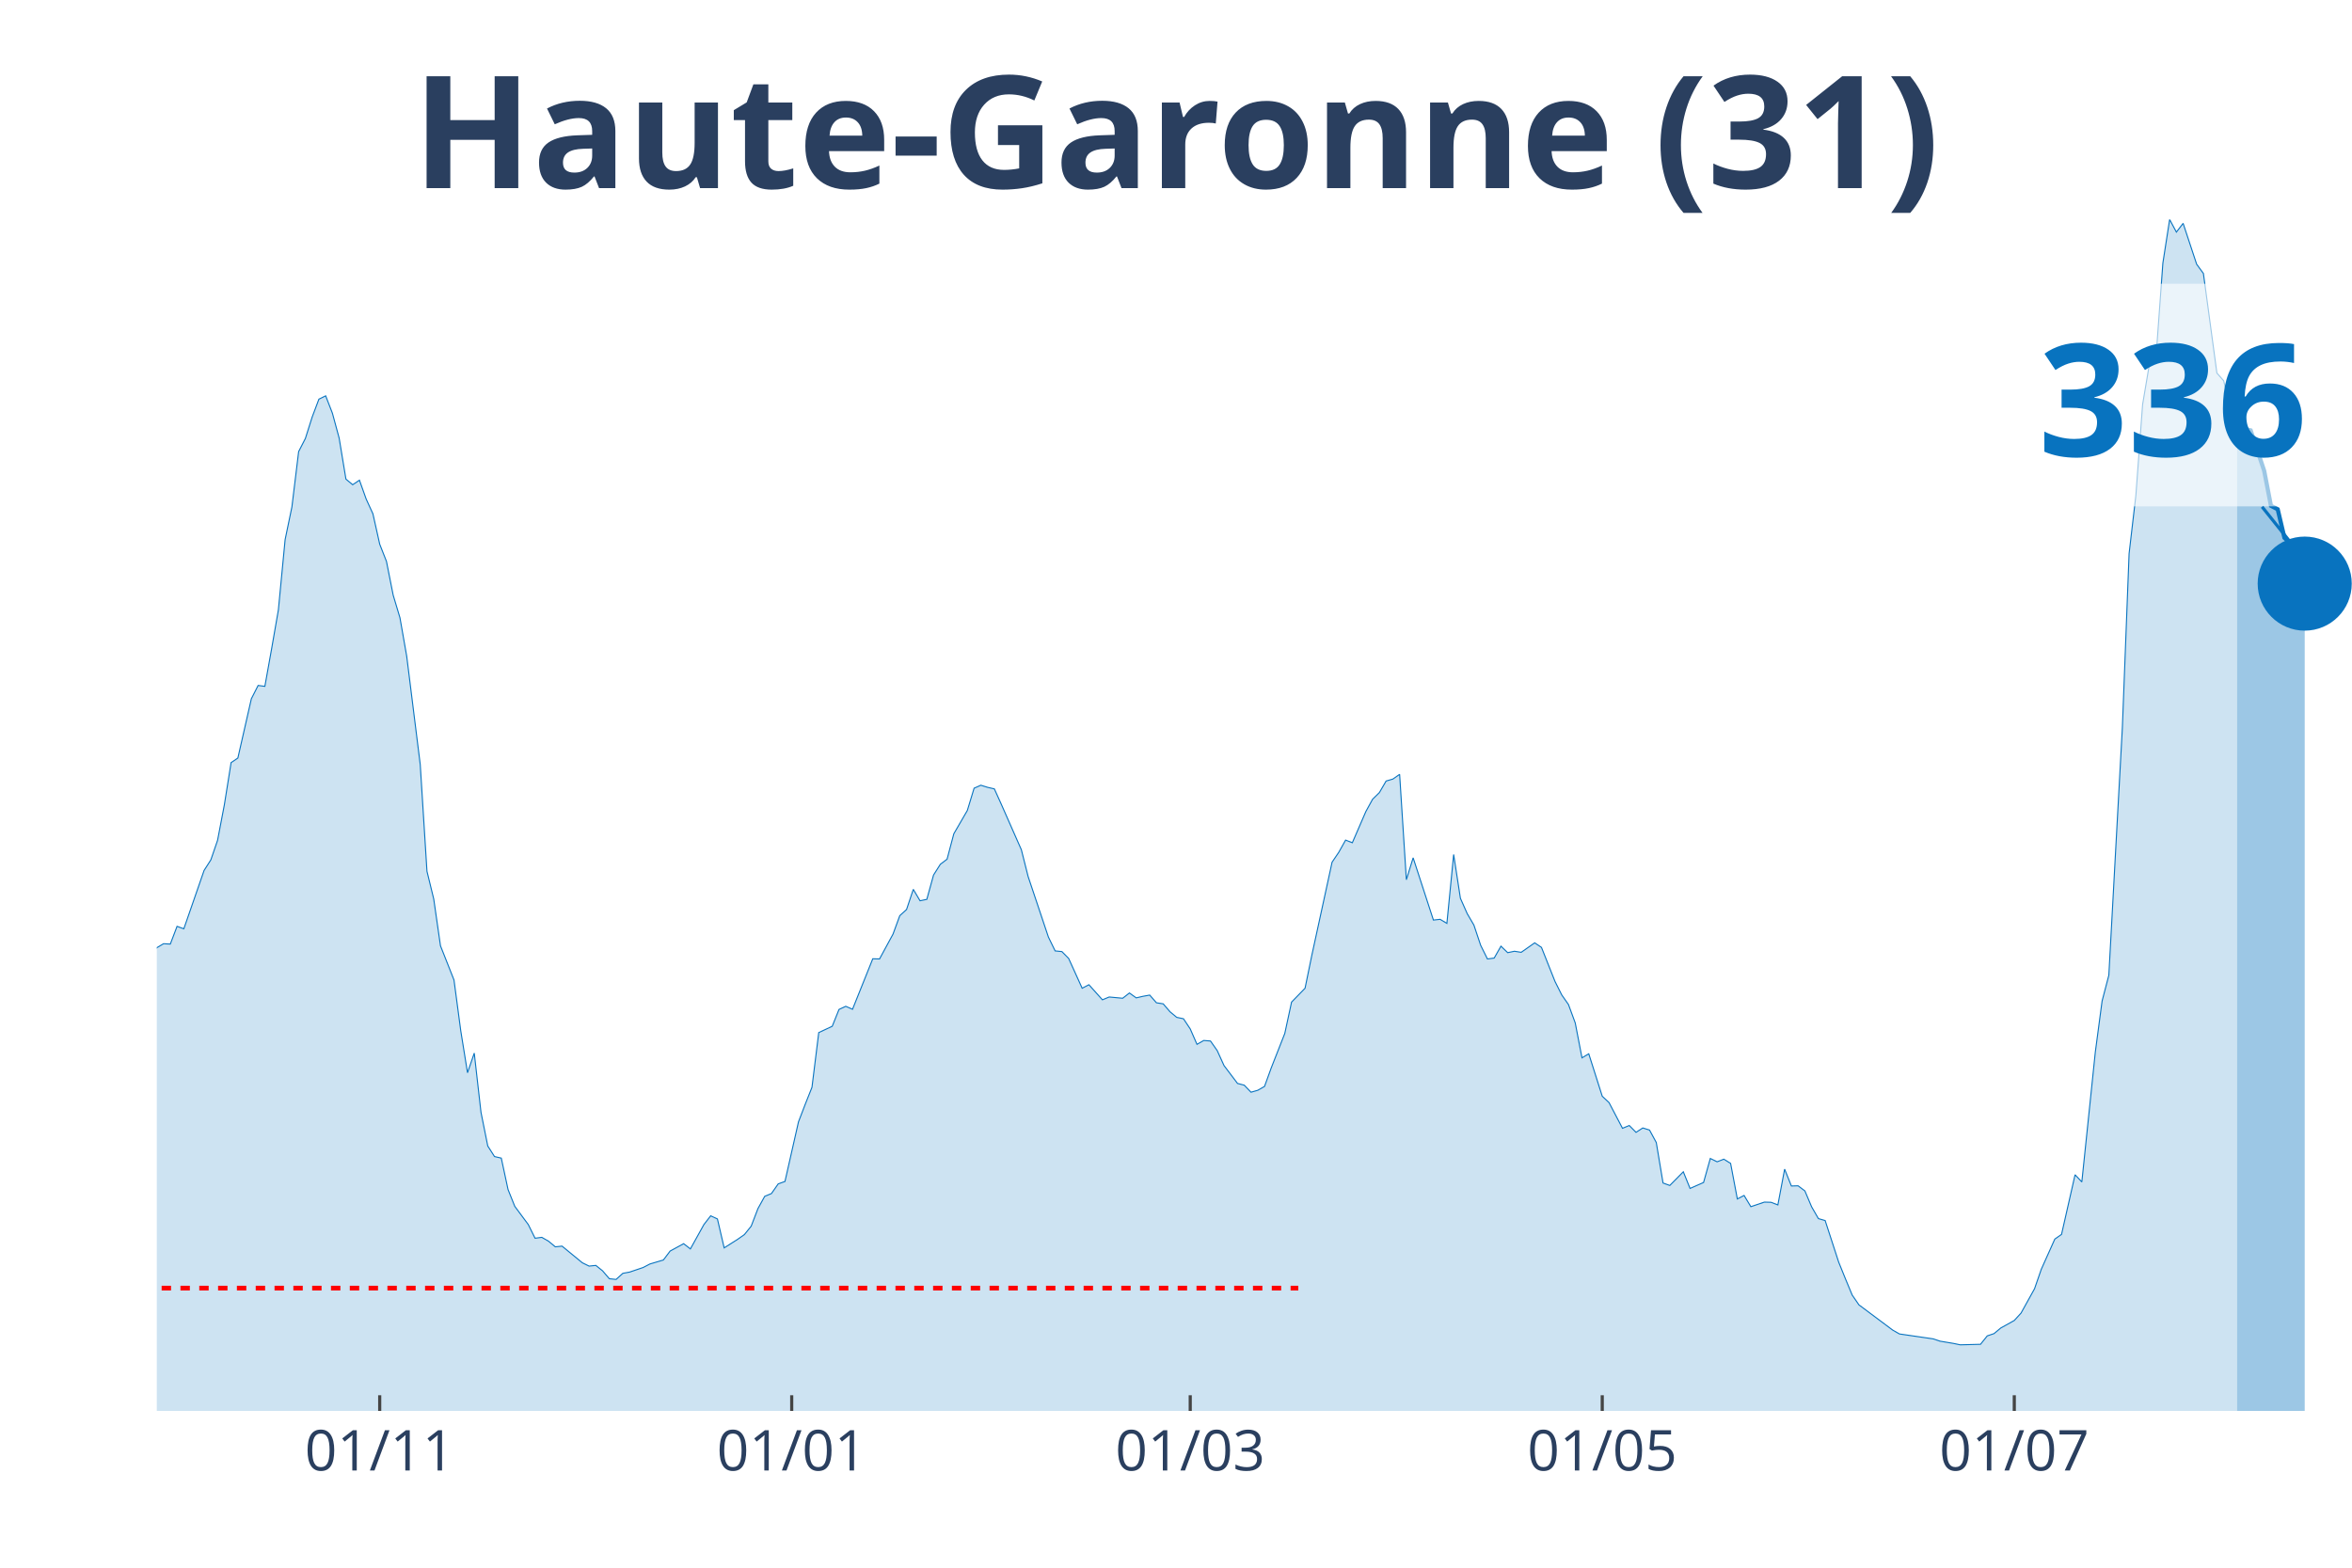
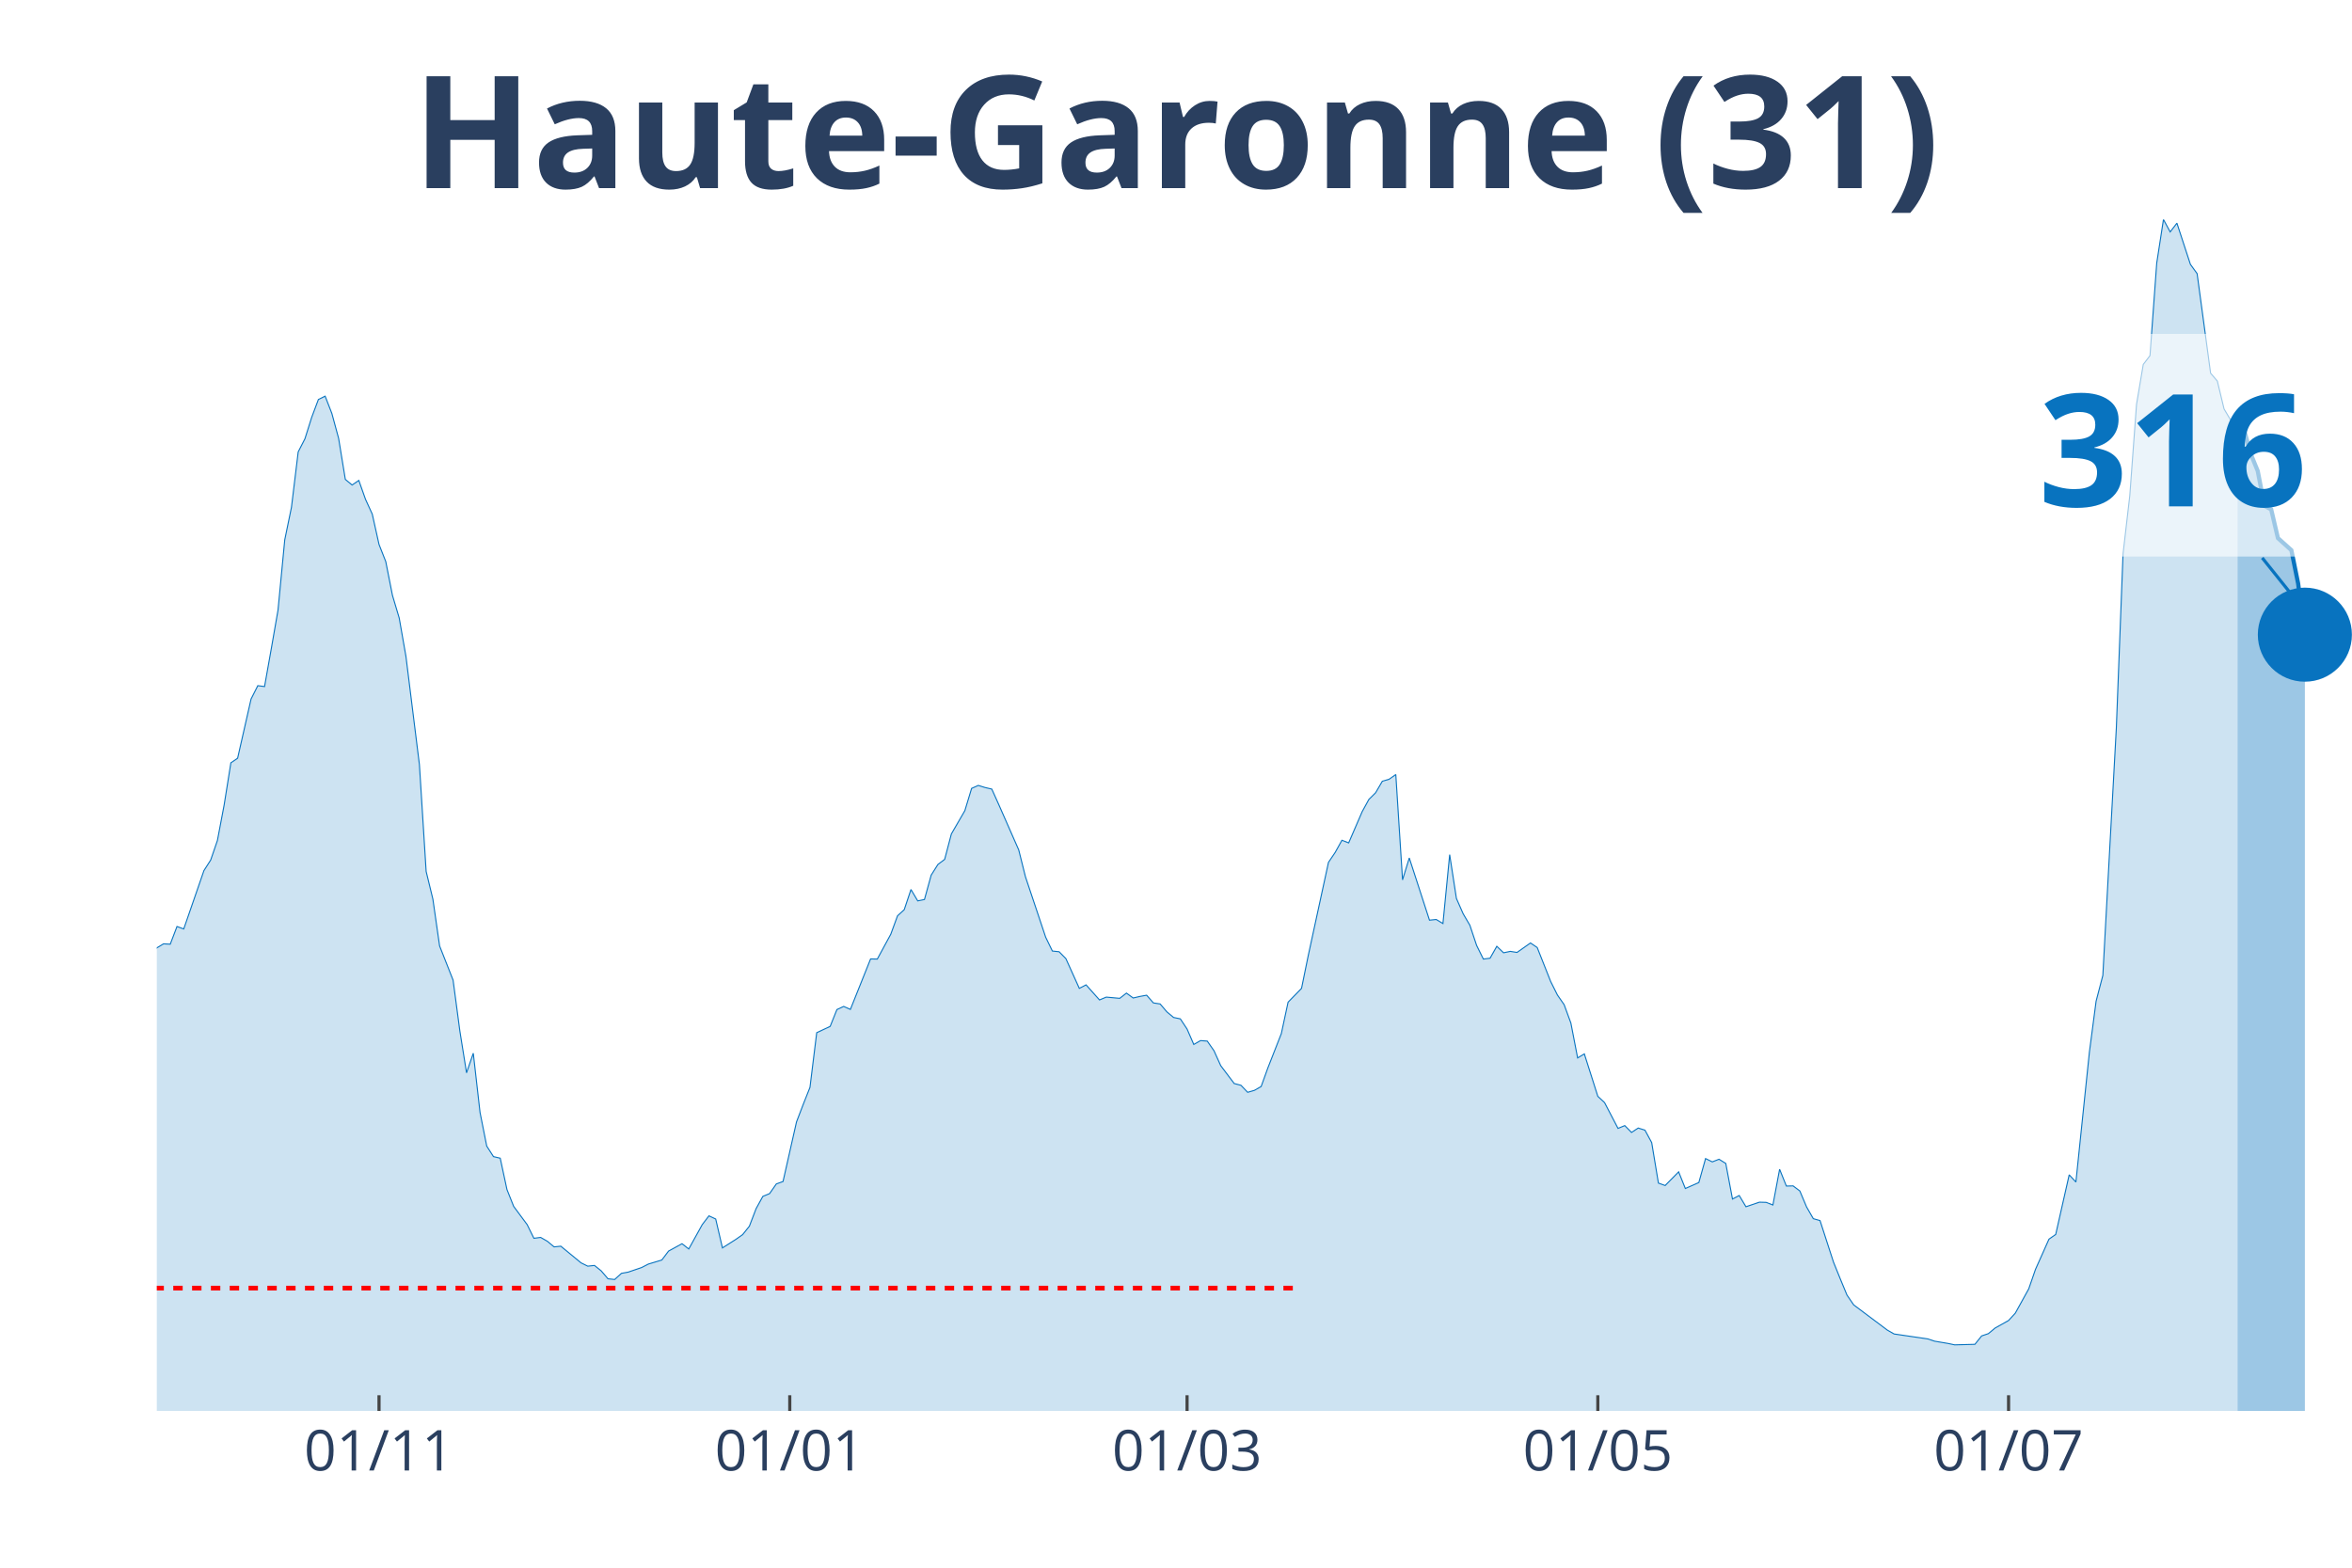
<svg xmlns="http://www.w3.org/2000/svg" class="main-svg" width="1125" height="750" style="" viewBox="0 0 750 500">
  <rect x="0" y="0" width="750" height="500" style="fill: rgb(0, 0, 0); fill-opacity: 0;" />
-   <defs id="defs-ef1003">
+   <defs id="defs-833b2b">
    <g class="clips">
-       <clipPath id="clipef1003xyplot" class="plotclip">
+       <clipPath id="clip833b2bxyplot" class="plotclip">
        <rect width="700" height="380" />
      </clipPath>
-       <clipPath class="axesclip" id="clipef1003x">
+       <clipPath class="axesclip" id="clip833b2bx">
        <rect x="50" y="0" width="700" height="500" />
      </clipPath>
-       <clipPath class="axesclip" id="clipef1003y">
+       <clipPath class="axesclip" id="clip833b2by">
        <rect x="0" y="70" width="750" height="380" />
      </clipPath>
-       <clipPath class="axesclip" id="clipef1003xy">
+       <clipPath class="axesclip" id="clip833b2bxy">
        <rect x="50" y="70" width="700" height="380" />
      </clipPath>
    </g>
    <g class="gradients" />
  </defs>
  <g class="bglayer">
    <rect class="bg" x="50" y="70" width="700" height="380" style="fill: rgb(0, 0, 0); fill-opacity: 0; stroke-width: 0;" />
  </g>
  <g class="layer-below">
    <g class="imagelayer" />
    <g class="shapelayer" />
  </g>
  <g class="cartesianlayer">
    <g class="subplot xy">
      <g class="layer-subplot">
        <g class="shapelayer" />
        <g class="imagelayer" />
      </g>
      <g class="gridlayer">
        <g class="x">
-           <path class="xgrid crisp" transform="translate(121.08,0)" d="M0,70v380" style="stroke: rgb(255, 255, 255); stroke-opacity: 1; stroke-width: 1px;" />
-           <path class="xgrid crisp" transform="translate(252.46,0)" d="M0,70v380" style="stroke: rgb(255, 255, 255); stroke-opacity: 1; stroke-width: 1px;" />
-           <path class="xgrid crisp" transform="translate(379.54,0)" d="M0,70v380" style="stroke: rgb(255, 255, 255); stroke-opacity: 1; stroke-width: 1px;" />
-           <path class="xgrid crisp" transform="translate(510.92,0)" d="M0,70v380" style="stroke: rgb(255, 255, 255); stroke-opacity: 1; stroke-width: 1px;" />
-           <path class="xgrid crisp" transform="translate(642.31,0)" d="M0,70v380" style="stroke: rgb(255, 255, 255); stroke-opacity: 1; stroke-width: 1px;" />
+           <path class="xgrid crisp" transform="translate(120.86,0)" d="M0,70v380" style="stroke: rgb(255, 255, 255); stroke-opacity: 1; stroke-width: 1px;" />
+           <path class="xgrid crisp" transform="translate(251.84,0)" d="M0,70v380" style="stroke: rgb(255, 255, 255); stroke-opacity: 1; stroke-width: 1px;" />
+           <path class="xgrid crisp" transform="translate(378.53,0)" d="M0,70v380" style="stroke: rgb(255, 255, 255); stroke-opacity: 1; stroke-width: 1px;" />
+           <path class="xgrid crisp" transform="translate(509.51,0)" d="M0,70v380" style="stroke: rgb(255, 255, 255); stroke-opacity: 1; stroke-width: 1px;" />
+           <path class="xgrid crisp" transform="translate(640.49,0)" d="M0,70v380" style="stroke: rgb(255, 255, 255); stroke-opacity: 1; stroke-width: 1px;" />
        </g>
        <g class="y" />
      </g>
      <g class="zerolinelayer" />
      <path class="xlines-below" />
      <path class="ylines-below" />
      <g class="overlines-below" />
      <g class="xaxislayer-below" />
      <g class="yaxislayer-below" />
      <g class="overaxes-below" />
-       <g class="plot" transform="translate(50, 70)" clip-path="url('#clipef1003xyplot')">
+       <g class="plot" transform="translate(50, 70)" clip-path="url('#clip833b2bxyplot')">
        <g class="scatterlayer mlayer">
-           <g class="trace scatter trace42aefd" style="stroke-miterlimit: 2;">
+           <g class="trace scatter trace69ba7a" style="stroke-miterlimit: 2;">
            <g class="fills">
              <g>
-                 <path class="js-fill" d="M663.38,380L-292.92,380L-292.92,376.37L-275.69,378.77L-273.54,378.66L-243.38,378.15L-241.23,377.43L-202.46,377.26L-200.31,377.2L-187.38,377.71L-185.23,378.04L-157.23,374.74L-155.08,373.74L-148.62,370.94L-146.46,370.83L-140,370.1L-137.85,369.6L-127.08,362.89L-124.92,361.44L-118.46,356.52L-116.31,356.18L-112,355.4L-109.85,353.61L-101.23,349.86L-99.08,346.06L-94.77,341.59L-92.62,340.69L-86.15,337.06L-84,335.21L-77.54,332.3L-75.38,332.3L-71.08,330.24L-68.92,329.68L-64.62,322.3L-62.46,310.11L-60.31,304.57L-58.15,304.96L-56,304.68L-53.85,293.11L-45.23,256.15L-43.08,253.46L-40.92,253.07L-38.77,238.09L-32.31,206.66L-30.15,194.7L-28,188.77L-25.85,185.92L-23.69,188.6L-21.54,185.97L-19.38,189.83L-17.23,201.57L-15.08,209.18L-12.92,211.47L-10.77,212.53L-8.62,221.2L-6.46,230.2L-4.31,234.68L-2.15,236.58L0,232.27L2.15,230.99L4.31,231.1L6.46,225.45L8.62,226.23L15.08,207.61L17.23,204.26L19.38,198L21.54,186.7L23.69,173.23L25.85,171.77L30.15,152.87L32.31,148.62L34.46,148.9L36.62,136.88L38.77,124.52L40.92,102.1L43.08,91.7L45.23,74.03L47.38,69.84L49.54,63.02L51.69,57.31L53.85,56.25L56,61.79L58.15,69.73L60.31,82.81L62.46,84.6L64.62,83.15L66.77,89.18L68.92,93.88L71.08,103.56L73.23,109.03L75.38,119.83L77.54,127.04L79.69,139.28L84,173.78L86.15,207.89L88.31,216.73L90.46,231.66L94.77,242.56L96.92,258.72L99.08,272.14L101.23,265.88L103.38,284.78L105.54,295.51L107.69,298.87L109.85,299.37L112,309.38L114.15,314.75L118.46,320.56L120.62,324.92L122.77,324.64L124.92,325.87L127.08,327.66L129.23,327.44L135.69,332.75L137.85,333.81L140,333.59L142.15,335.32L144.31,337.84L146.46,338.06L148.62,336.11L150.77,335.72L155.08,334.26L157.23,333.14L161.54,331.86L163.69,329.01L168,326.66L170.15,328.33L174.46,320.56L176.62,317.77L178.77,318.77L180.92,328L185.23,325.26L187.38,323.75L189.54,321.07L191.69,315.47L193.85,311.56L196,310.67L198.15,307.59L200.31,306.81L204.62,287.8L206.77,282.2L208.92,276.78L211.08,259.33L215.38,257.32L217.54,251.95L219.69,250.95L221.85,251.9L228.31,235.79L230.46,235.85L234.77,227.91L236.92,222.04L239.08,220.08L241.23,213.65L243.38,217.29L245.54,216.84L247.69,209.07L249.85,205.66L252,204.03L254.15,195.93L258.46,188.49L260.62,181.39L262.77,180.44L264.92,181.11L267.08,181.61L269.23,186.37L275.69,201.02L277.85,209.57L284.31,228.86L286.46,233.28L288.62,233.5L290.77,235.68L295.08,245.19L297.23,244.07L301.54,248.88L303.69,247.98L308,248.38L310.15,246.7L312.31,248.26L314.46,247.76L316.62,247.37L318.77,249.83L320.92,250.16L323.08,252.68L325.23,254.47L327.38,254.92L329.54,258.16L331.69,263.08L333.85,261.85L336,262.02L338.15,265.09L340.31,269.85L344.62,275.55L346.77,276.11L348.92,278.35L351.08,277.73L353.23,276.5L355.38,270.57L359.69,259.61L361.85,249.61L366.15,245.19L368.31,234.68L374.77,204.99L376.92,201.8L379.08,197.94L381.23,198.78L385.54,188.83L387.69,184.91L389.85,182.79L392,179.1L394.15,178.48L396.31,176.97L398.46,210.58L400.62,203.59L407.08,223.44L409.23,223.21L411.38,224.5L413.54,202.53L415.69,216.5L417.85,221.37L420,225.06L422.15,231.49L424.31,235.85L426.46,235.57L428.62,231.77L430.77,233.84L432.92,233.39L435.08,233.73L439.38,230.71L441.54,232.16L445.85,243.01L448,247.31L450.15,250.39L452.31,256.26L454.46,267.39L456.62,266.1L460.92,279.63L463.08,281.65L467.38,289.86L469.54,288.97L471.69,291.15L473.85,289.75L476,290.42L478.15,294.39L480.31,307.31L482.46,308.09L486.77,303.73L488.92,309.04L493.23,307.14L495.38,299.48L497.54,300.54L499.69,299.71L501.85,301.05L504,312.4L506.15,311.28L508.31,314.86L512.62,313.4L514.77,313.46L516.92,314.3L519.08,302.89L521.23,308.26L523.38,308.2L525.54,309.83L527.69,314.91L529.85,318.66L532,319.28L536.31,332.53L538.46,337.84L540.62,343.04L542.77,346.17L553.54,354.22L555.69,355.45L566.46,357.02L568.62,357.75L572.92,358.47L575.08,358.92L581.54,358.75L583.69,356.07L585.85,355.34L588,353.55L592.31,351.15L594.46,348.8L598.77,341.03L600.92,334.82L605.23,325.2L607.38,323.69L611.69,304.68L613.85,306.97L618.15,265.54L620.31,249.27L622.46,241.05L624.62,201.46L626.77,162.15L628.92,106.57L631.08,88.01L633.23,58.99L635.38,46.24L637.54,43.45L639.69,13.92L641.85,0L644,4.03L646.15,1.23L650.46,14.26L652.62,17.22L656.92,48.98L659.08,51.44L661.23,60.33L663.38,64.02" style="fill: rgb(8, 115, 191); fill-opacity: 0.2; stroke-width: 0;" />
+                 <path class="js-fill" d="M663.5,380L-292.02,380L-292.02,376.37L-274.85,378.77L-272.7,378.66L-242.64,378.16L-240.49,377.43L-201.84,377.26L-199.69,377.21L-186.81,377.71L-184.66,378.04L-156.75,374.75L-154.6,373.74L-148.16,370.94L-146.01,370.83L-139.57,370.11L-137.42,369.6L-126.69,362.89L-124.54,361.44L-118.1,356.52L-115.95,356.19L-111.66,355.4L-109.51,353.62L-100.92,349.87L-98.77,346.07L-94.48,341.6L-92.33,340.7L-85.89,337.07L-83.74,335.23L-77.3,332.32L-75.15,332.32L-70.86,330.25L-68.71,329.69L-64.42,322.31L-62.27,310.13L-60.12,304.59L-57.98,304.98L-55.83,304.7L-53.68,293.13L-45.09,256.18L-42.94,253.5L-40.8,253.11L-38.65,238.13L-32.21,206.71L-30.06,194.75L-27.91,188.83L-25.77,185.98L-23.62,188.66L-21.47,186.03L-19.33,189.89L-17.18,201.63L-15.03,209.23L-12.88,211.52L-10.74,212.58L-8.59,221.25L-6.44,230.25L-4.29,234.72L-2.15,236.62L0,232.32L2.15,231.03L4.29,231.14L6.44,225.5L8.59,226.28L15.03,207.66L17.18,204.31L19.33,198.05L21.47,186.76L23.62,173.29L25.77,171.83L30.06,152.94L32.21,148.69L34.36,148.97L36.5,136.95L38.65,124.6L40.8,102.18L42.94,91.79L45.09,74.12L47.24,69.93L49.39,63.11L51.53,57.41L53.68,56.35L55.83,61.88L57.98,69.82L60.12,82.9L62.27,84.69L64.42,83.23L66.56,89.27L68.71,93.97L70.86,103.64L73.01,109.11L75.15,119.9L77.3,127.11L79.45,139.36L83.74,173.85L85.89,207.94L88.04,216.78L90.18,231.7L94.48,242.6L96.63,258.76L98.77,272.17L100.92,265.91L103.07,284.8L105.21,295.54L107.36,298.89L109.51,299.39L111.66,309.4L113.8,314.77L118.1,320.58L120.25,324.94L122.39,324.66L124.54,325.89L126.69,327.68L128.83,327.46L135.28,332.77L137.42,333.83L139.57,333.6L141.72,335.34L143.87,337.85L146.01,338.08L148.16,336.12L150.31,335.73L154.6,334.27L156.75,333.16L161.04,331.87L163.19,329.02L167.48,326.67L169.63,328.35L173.93,320.58L176.07,317.78L178.22,318.79L180.37,328.01L184.66,325.28L186.81,323.77L188.96,321.08L191.1,315.49L193.25,311.58L195.4,310.69L197.55,307.61L199.69,306.83L203.99,287.82L206.13,282.23L208.28,276.81L210.43,259.37L214.72,257.36L216.87,251.99L219.02,250.99L221.17,251.94L227.61,235.84L229.75,235.89L234.05,227.96L236.2,222.09L238.34,220.13L240.49,213.7L242.64,217.33L244.79,216.89L246.93,209.12L249.08,205.71L251.23,204.09L253.37,195.98L257.67,188.55L259.82,181.45L261.96,180.5L264.11,181.17L266.26,181.67L268.4,186.42L274.85,201.07L276.99,209.62L283.44,228.91L285.58,233.32L287.73,233.55L289.88,235.73L294.17,245.23L296.32,244.11L300.61,248.92L302.76,248.02L307.06,248.41L309.2,246.74L311.35,248.3L313.5,247.8L315.64,247.41L317.79,249.87L319.94,250.2L322.09,252.72L324.23,254.51L326.38,254.95L328.53,258.2L330.67,263.12L332.82,261.89L334.97,262.05L337.12,265.13L339.26,269.88L343.56,275.58L345.71,276.14L347.85,278.38L350,277.76L352.15,276.53L354.29,270.61L358.59,259.65L360.74,249.64L365.03,245.23L367.18,234.72L373.62,205.04L375.77,201.85L377.91,197.99L380.06,198.83L384.36,188.88L386.5,184.97L388.65,182.84L390.8,179.16L392.94,178.54L395.09,177.03L397.24,210.63L399.39,203.64L405.83,223.48L407.98,223.26L410.12,224.55L412.27,202.58L414.42,216.55L416.56,221.42L418.71,225.1L420.86,231.53L423.01,235.89L425.15,235.61L427.3,231.81L429.45,233.88L431.6,233.43L433.74,233.77L438.04,230.75L440.18,232.2L444.48,243.05L446.63,247.35L448.77,250.43L450.92,256.3L453.07,267.42L455.21,266.13L459.51,279.66L461.66,281.67L465.95,289.89L468.1,289L470.25,291.18L472.39,289.78L474.54,290.45L476.69,294.42L478.83,307.33L480.98,308.11L485.28,303.75L487.42,309.06L491.72,307.16L493.87,299.51L496.01,300.57L498.16,299.73L500.31,301.07L502.45,312.42L504.6,311.3L506.75,314.88L511.04,313.42L513.19,313.48L515.34,314.32L517.48,302.92L519.63,308.28L521.78,308.23L523.93,309.85L526.07,314.93L528.22,318.68L530.37,319.29L534.66,332.54L536.81,337.85L538.96,343.05L541.1,346.18L551.84,354.23L553.99,355.46L564.72,357.03L566.87,357.75L571.17,358.48L573.31,358.93L579.75,358.76L581.9,356.08L584.05,355.35L586.2,353.56L590.49,351.16L592.64,348.81L596.93,341.04L599.08,334.83L603.37,325.22L605.52,323.71L609.82,304.7L611.96,307L616.26,265.58L618.4,249.31L620.55,241.09L622.7,201.52L624.85,162.22L626.99,106.65L629.14,88.1L631.29,58.97L633.44,46.23L635.58,43.43L637.73,13.92L639.88,0L642.02,3.97L644.17,1.17L648.47,14.31L650.61,17.27L654.91,49.02L657.06,51.54L659.2,60.43L661.35,64.06L663.5,66.74" style="fill: rgb(8, 115, 191); fill-opacity: 0.2; stroke-width: 0;" />
              </g>
            </g>
            <g class="errorbars" />
            <g class="lines">
-               <path class="js-line" d="M-292.92,376.37L-275.69,378.77L-273.54,378.66L-243.38,378.15L-241.23,377.43L-202.46,377.26L-200.31,377.2L-187.38,377.71L-185.23,378.04L-157.23,374.74L-155.08,373.74L-148.62,370.94L-146.46,370.83L-140,370.1L-137.85,369.6L-127.08,362.89L-124.92,361.44L-118.46,356.52L-116.31,356.18L-112,355.4L-109.85,353.61L-101.23,349.86L-99.08,346.06L-94.77,341.59L-92.62,340.69L-86.15,337.06L-84,335.21L-77.54,332.3L-75.38,332.3L-71.08,330.24L-68.92,329.68L-64.62,322.3L-62.46,310.11L-60.31,304.57L-58.15,304.96L-56,304.68L-53.85,293.11L-45.23,256.15L-43.08,253.46L-40.92,253.07L-38.77,238.09L-32.31,206.66L-30.15,194.7L-28,188.77L-25.85,185.92L-23.69,188.6L-21.54,185.97L-19.38,189.83L-17.23,201.57L-15.08,209.18L-12.92,211.47L-10.77,212.53L-8.62,221.2L-6.46,230.2L-4.31,234.68L-2.15,236.58L0,232.27L2.15,230.99L4.31,231.1L6.46,225.45L8.62,226.23L15.08,207.61L17.23,204.26L19.38,198L21.54,186.7L23.69,173.23L25.85,171.77L30.15,152.87L32.31,148.62L34.46,148.9L36.62,136.88L38.77,124.52L40.92,102.1L43.08,91.7L45.23,74.03L47.38,69.84L49.54,63.02L51.69,57.31L53.85,56.25L56,61.79L58.15,69.73L60.31,82.81L62.46,84.6L64.62,83.15L66.77,89.18L68.92,93.88L71.08,103.56L73.23,109.03L75.38,119.83L77.54,127.04L79.69,139.28L84,173.78L86.15,207.89L88.31,216.73L90.46,231.66L94.77,242.56L96.92,258.72L99.08,272.14L101.23,265.88L103.38,284.78L105.54,295.51L107.69,298.87L109.85,299.37L112,309.38L114.15,314.75L118.46,320.56L120.62,324.92L122.77,324.64L124.92,325.87L127.08,327.66L129.23,327.44L135.69,332.75L137.85,333.81L140,333.59L142.15,335.32L144.31,337.84L146.46,338.06L148.62,336.11L150.77,335.72L155.08,334.26L157.23,333.14L161.54,331.86L163.69,329.01L168,326.66L170.15,328.33L174.46,320.56L176.62,317.77L178.77,318.77L180.92,328L185.23,325.26L187.38,323.75L189.54,321.07L191.69,315.47L193.85,311.56L196,310.67L198.15,307.59L200.31,306.81L204.62,287.8L206.77,282.2L208.92,276.78L211.08,259.33L215.38,257.32L217.54,251.95L219.69,250.95L221.85,251.9L228.31,235.79L230.46,235.85L234.77,227.91L236.92,222.04L239.08,220.08L241.23,213.65L243.38,217.29L245.54,216.84L247.69,209.07L249.85,205.66L252,204.03L254.15,195.93L258.46,188.49L260.62,181.39L262.77,180.44L264.92,181.11L267.08,181.61L269.23,186.37L275.69,201.02L277.85,209.57L284.31,228.86L286.46,233.28L288.62,233.5L290.77,235.68L295.08,245.19L297.23,244.07L301.54,248.88L303.69,247.98L308,248.38L310.15,246.7L312.31,248.26L314.46,247.76L316.62,247.37L318.77,249.83L320.92,250.16L323.08,252.68L325.23,254.47L327.38,254.92L329.54,258.16L331.69,263.08L333.85,261.85L336,262.02L338.15,265.09L340.31,269.85L344.62,275.55L346.77,276.11L348.92,278.35L351.08,277.73L353.23,276.5L355.38,270.57L359.69,259.61L361.85,249.61L366.15,245.19L368.31,234.68L374.77,204.99L376.92,201.8L379.08,197.94L381.23,198.78L385.54,188.83L387.69,184.91L389.85,182.79L392,179.1L394.15,178.48L396.31,176.97L398.46,210.58L400.62,203.59L407.08,223.44L409.23,223.21L411.38,224.5L413.54,202.53L415.69,216.5L417.85,221.37L420,225.06L422.15,231.49L424.31,235.85L426.46,235.57L428.62,231.77L430.77,233.84L432.92,233.39L435.08,233.73L439.38,230.71L441.54,232.16L445.85,243.01L448,247.31L450.15,250.39L452.31,256.26L454.46,267.39L456.62,266.1L460.92,279.63L463.08,281.65L467.38,289.86L469.54,288.97L471.69,291.15L473.85,289.75L476,290.42L478.15,294.39L480.31,307.31L482.46,308.09L486.77,303.73L488.92,309.04L493.23,307.14L495.38,299.48L497.54,300.54L499.69,299.71L501.85,301.05L504,312.4L506.15,311.28L508.31,314.86L512.62,313.4L514.77,313.46L516.92,314.3L519.08,302.89L521.23,308.26L523.38,308.2L525.54,309.83L527.69,314.91L529.85,318.66L532,319.28L536.31,332.53L538.46,337.84L540.62,343.04L542.77,346.17L553.54,354.22L555.69,355.45L566.46,357.02L568.62,357.75L572.92,358.47L575.08,358.92L581.54,358.75L583.69,356.07L585.85,355.34L588,353.55L592.31,351.15L594.46,348.8L598.77,341.03L600.92,334.82L605.23,325.2L607.38,323.69L611.69,304.68L613.85,306.97L618.15,265.54L620.31,249.27L622.46,241.05L624.62,201.46L626.77,162.15L628.92,106.57L631.08,88.01L633.23,58.99L635.38,46.24L637.54,43.45L639.69,13.92L641.85,0L644,4.03L646.15,1.23L650.46,14.26L652.62,17.22L656.92,48.98L659.08,51.44L661.23,60.33L663.38,64.02" style="vector-effect: non-scaling-stroke; fill: none; stroke: rgb(8, 115, 191); stroke-opacity: 1; stroke-width: 0.5px; opacity: 1;" />
+               <path class="js-line" d="M-292.02,376.37L-274.85,378.77L-272.7,378.66L-242.64,378.16L-240.49,377.43L-201.84,377.26L-199.69,377.21L-186.81,377.71L-184.66,378.04L-156.75,374.75L-154.6,373.74L-148.16,370.94L-146.01,370.83L-139.57,370.11L-137.42,369.6L-126.69,362.89L-124.54,361.44L-118.1,356.52L-115.95,356.19L-111.66,355.4L-109.51,353.62L-100.92,349.87L-98.77,346.07L-94.48,341.6L-92.33,340.7L-85.89,337.07L-83.74,335.23L-77.3,332.32L-75.15,332.32L-70.86,330.25L-68.71,329.69L-64.42,322.31L-62.27,310.13L-60.12,304.59L-57.98,304.98L-55.83,304.7L-53.68,293.13L-45.09,256.18L-42.94,253.5L-40.8,253.11L-38.65,238.13L-32.21,206.71L-30.06,194.75L-27.91,188.83L-25.77,185.98L-23.62,188.66L-21.47,186.03L-19.33,189.89L-17.18,201.63L-15.03,209.23L-12.88,211.52L-10.74,212.58L-8.59,221.25L-6.44,230.25L-4.29,234.72L-2.15,236.62L0,232.32L2.15,231.03L4.29,231.14L6.44,225.5L8.59,226.28L15.03,207.66L17.18,204.31L19.33,198.05L21.47,186.76L23.62,173.29L25.77,171.83L30.06,152.94L32.21,148.69L34.36,148.97L36.5,136.95L38.65,124.6L40.8,102.18L42.94,91.79L45.09,74.12L47.24,69.93L49.39,63.11L51.53,57.41L53.68,56.35L55.83,61.88L57.98,69.82L60.12,82.9L62.27,84.69L64.42,83.23L66.56,89.27L68.71,93.97L70.86,103.64L73.01,109.11L75.15,119.9L77.3,127.11L79.45,139.36L83.74,173.85L85.89,207.94L88.04,216.78L90.18,231.7L94.48,242.6L96.63,258.76L98.77,272.17L100.92,265.91L103.07,284.8L105.21,295.54L107.36,298.89L109.51,299.39L111.66,309.4L113.8,314.77L118.1,320.58L120.25,324.94L122.39,324.66L124.54,325.89L126.69,327.68L128.83,327.46L135.28,332.77L137.42,333.83L139.57,333.6L141.72,335.34L143.87,337.85L146.01,338.08L148.16,336.12L150.31,335.73L154.6,334.27L156.75,333.16L161.04,331.87L163.19,329.02L167.48,326.67L169.63,328.35L173.93,320.58L176.07,317.78L178.22,318.79L180.37,328.01L184.66,325.28L186.81,323.77L188.96,321.08L191.1,315.49L193.25,311.58L195.4,310.69L197.55,307.61L199.69,306.83L203.99,287.82L206.13,282.23L208.28,276.81L210.43,259.37L214.72,257.36L216.87,251.99L219.02,250.99L221.17,251.94L227.61,235.84L229.75,235.89L234.05,227.96L236.2,222.09L238.34,220.13L240.49,213.7L242.64,217.33L244.79,216.89L246.93,209.12L249.08,205.71L251.23,204.09L253.37,195.98L257.67,188.55L259.82,181.45L261.96,180.5L264.11,181.17L266.26,181.67L268.4,186.42L274.85,201.07L276.99,209.62L283.44,228.91L285.58,233.32L287.73,233.55L289.88,235.73L294.17,245.23L296.32,244.11L300.61,248.92L302.76,248.02L307.06,248.41L309.2,246.74L311.35,248.3L313.5,247.8L315.64,247.41L317.79,249.87L319.94,250.2L322.09,252.72L324.23,254.51L326.38,254.95L328.53,258.2L330.67,263.12L332.82,261.89L334.97,262.05L337.12,265.13L339.26,269.88L343.56,275.58L345.71,276.14L347.85,278.38L350,277.76L352.15,276.53L354.29,270.61L358.59,259.65L360.74,249.64L365.03,245.23L367.18,234.72L373.62,205.04L375.77,201.85L377.91,197.99L380.06,198.83L384.36,188.88L386.5,184.97L388.65,182.84L390.8,179.16L392.94,178.54L395.09,177.03L397.24,210.63L399.39,203.64L405.83,223.48L407.98,223.26L410.12,224.55L412.27,202.58L414.42,216.55L416.56,221.42L418.71,225.1L420.86,231.53L423.01,235.89L425.15,235.61L427.3,231.81L429.45,233.88L431.6,233.43L433.74,233.77L438.04,230.75L440.18,232.2L444.48,243.05L446.63,247.35L448.77,250.43L450.92,256.3L453.07,267.42L455.21,266.13L459.51,279.66L461.66,281.67L465.95,289.89L468.1,289L470.25,291.18L472.39,289.78L474.54,290.45L476.69,294.42L478.83,307.33L480.98,308.11L485.28,303.75L487.42,309.06L491.72,307.16L493.87,299.51L496.01,300.57L498.16,299.73L500.31,301.07L502.45,312.42L504.6,311.3L506.75,314.88L511.04,313.42L513.19,313.48L515.34,314.32L517.48,302.92L519.63,308.28L521.78,308.23L523.93,309.85L526.07,314.93L528.22,318.68L530.37,319.29L534.66,332.54L536.81,337.85L538.96,343.05L541.1,346.18L551.84,354.23L553.99,355.46L564.72,357.03L566.87,357.75L571.17,358.48L573.31,358.93L579.75,358.76L581.9,356.08L584.05,355.35L586.2,353.56L590.49,351.16L592.64,348.81L596.93,341.04L599.08,334.83L603.37,325.22L605.52,323.71L609.82,304.7L611.96,307L616.26,265.58L618.4,249.31L620.55,241.09L622.7,201.52L624.85,162.22L626.99,106.65L629.14,88.1L631.29,58.97L633.44,46.23L635.58,43.43L637.73,13.92L639.88,0L642.02,3.97L644.17,1.17L648.47,14.31L650.61,17.27L654.91,49.02L657.06,51.54L659.2,60.43L661.35,64.06L663.5,66.74" style="vector-effect: non-scaling-stroke; fill: none; stroke: rgb(8, 115, 191); stroke-opacity: 1; stroke-width: 0.5px; opacity: 1;" />
            </g>
            <g class="points" />
            <g class="text" />
          </g>
-           <g class="trace scatter trace696149" style="stroke-miterlimit: 2;">
+           <g class="trace scatter tracea9d771" style="stroke-miterlimit: 2;">
            <g class="fills">
              <g>
-                 <path class="js-fill" d="M684.92,380L663.38,380L663.38,64.02L665.54,66.71L667.69,67.27L672,80.18L674.15,91.31L676.31,92.43L678.46,101.54L682.77,105.51L684.92,116.14" style="fill: rgb(8, 115, 191); fill-opacity: 0.4; stroke-width: 0;" />
+                 <path class="js-fill" d="M684.97,380L663.5,380L663.5,66.74L665.64,67.3L667.79,74.96L669.94,80.21L672.09,91.34L674.23,92.46L676.38,101.62L680.67,105.48L682.82,116.1L684.97,132.42" style="fill: rgb(8, 115, 191); fill-opacity: 0.4; stroke-width: 0;" />
              </g>
            </g>
            <g class="errorbars" />
            <g class="lines">
-               <path class="js-line" d="M663.38,64.02L665.54,66.71L667.69,67.27L672,80.18L674.15,91.31L676.31,92.43L678.46,101.54L682.77,105.51L684.92,116.14" style="vector-effect: non-scaling-stroke; fill: none; stroke: rgb(8, 115, 191); stroke-opacity: 1; stroke-width: 2px; opacity: 1;" />
+               <path class="js-line" d="M663.5,66.74L665.64,67.3L667.79,74.96L669.94,80.21L672.09,91.34L674.23,92.46L676.38,101.62L680.67,105.48L682.82,116.1L684.97,132.42" style="vector-effect: non-scaling-stroke; fill: none; stroke: rgb(8, 115, 191); stroke-opacity: 1; stroke-width: 2px; opacity: 1;" />
            </g>
            <g class="points" />
            <g class="text" />
          </g>
-           <g class="trace scatter trace9900d5" style="stroke-miterlimit: 2; opacity: 1;">
+           <g class="trace scatter trace8cd575" style="stroke-miterlimit: 2; opacity: 1;">
            <g class="fills" />
            <g class="errorbars" />
            <g class="lines" />
            <g class="points">
-               <path class="point" transform="translate(684.92,116.14)" d="M15,0A15,15 0 1,1 0,-15A15,15 0 0,1 15,0Z" style="opacity: 1; stroke-width: 0px; fill: rgb(8, 115, 191); fill-opacity: 1;" />
+               <path class="point" transform="translate(684.97,132.42)" d="M15,0A15,15 0 1,1 0,-15A15,15 0 0,1 15,0Z" style="opacity: 1; stroke-width: 0px; fill: rgb(8, 115, 191); fill-opacity: 1;" />
            </g>
            <g class="text" />
          </g>
        </g>
      </g>
      <g class="overplot" />
      <path class="xlines-above crisp" style="fill: none; stroke-width: 1px; stroke: rgb(0, 0, 0); stroke-opacity: 0;" d="" />
      <path class="ylines-above crisp" style="fill: none;" d="M0,0" />
      <g class="overlines-above" />
      <g class="xaxislayer-above">
-         <path class="xtick ticks crisp" d="M0,450v-5" transform="translate(121.08,0)" style="stroke: rgb(68, 68, 68); stroke-opacity: 1; stroke-width: 1px;" />
-         <path class="xtick ticks crisp" d="M0,450v-5" transform="translate(252.46,0)" style="stroke: rgb(68, 68, 68); stroke-opacity: 1; stroke-width: 1px;" />
-         <path class="xtick ticks crisp" d="M0,450v-5" transform="translate(379.54,0)" style="stroke: rgb(68, 68, 68); stroke-opacity: 1; stroke-width: 1px;" />
-         <path class="xtick ticks crisp" d="M0,450v-5" transform="translate(510.92,0)" style="stroke: rgb(68, 68, 68); stroke-opacity: 1; stroke-width: 1px;" />
-         <path class="xtick ticks crisp" d="M0,450v-5" transform="translate(642.31,0)" style="stroke: rgb(68, 68, 68); stroke-opacity: 1; stroke-width: 1px;" />
+         <path class="xtick ticks crisp" d="M0,450v-5" transform="translate(120.86,0)" style="stroke: rgb(68, 68, 68); stroke-opacity: 1; stroke-width: 1px;" />
+         <path class="xtick ticks crisp" d="M0,450v-5" transform="translate(251.84,0)" style="stroke: rgb(68, 68, 68); stroke-opacity: 1; stroke-width: 1px;" />
+         <path class="xtick ticks crisp" d="M0,450v-5" transform="translate(378.53,0)" style="stroke: rgb(68, 68, 68); stroke-opacity: 1; stroke-width: 1px;" />
+         <path class="xtick ticks crisp" d="M0,450v-5" transform="translate(509.51,0)" style="stroke: rgb(68, 68, 68); stroke-opacity: 1; stroke-width: 1px;" />
+         <path class="xtick ticks crisp" d="M0,450v-5" transform="translate(640.49,0)" style="stroke: rgb(68, 68, 68); stroke-opacity: 1; stroke-width: 1px;" />
        <g class="xtick">
-           <text text-anchor="middle" x="0" y="469" transform="translate(121.08,0)" style="font-family: 'Open Sans', verdana, arial, sans-serif; font-size: 18px; fill: rgb(42, 63, 95); fill-opacity: 1; white-space: pre;">01/11</text>
+           <text text-anchor="middle" x="0" y="469" transform="translate(120.86,0)" style="font-family: 'Open Sans', verdana, arial, sans-serif; font-size: 18px; fill: rgb(42, 63, 95); fill-opacity: 1; white-space: pre;">01/11</text>
        </g>
        <g class="xtick">
-           <text text-anchor="middle" x="0" y="469" transform="translate(252.46,0)" style="font-family: 'Open Sans', verdana, arial, sans-serif; font-size: 18px; fill: rgb(42, 63, 95); fill-opacity: 1; white-space: pre;">01/01</text>
+           <text text-anchor="middle" x="0" y="469" transform="translate(251.84,0)" style="font-family: 'Open Sans', verdana, arial, sans-serif; font-size: 18px; fill: rgb(42, 63, 95); fill-opacity: 1; white-space: pre;">01/01</text>
        </g>
        <g class="xtick">
-           <text text-anchor="middle" x="0" y="469" transform="translate(379.54,0)" style="font-family: 'Open Sans', verdana, arial, sans-serif; font-size: 18px; fill: rgb(42, 63, 95); fill-opacity: 1; white-space: pre;">01/03</text>
+           <text text-anchor="middle" x="0" y="469" transform="translate(378.53,0)" style="font-family: 'Open Sans', verdana, arial, sans-serif; font-size: 18px; fill: rgb(42, 63, 95); fill-opacity: 1; white-space: pre;">01/03</text>
        </g>
        <g class="xtick">
-           <text text-anchor="middle" x="0" y="469" transform="translate(510.92,0)" style="font-family: 'Open Sans', verdana, arial, sans-serif; font-size: 18px; fill: rgb(42, 63, 95); fill-opacity: 1; white-space: pre;">01/05</text>
+           <text text-anchor="middle" x="0" y="469" transform="translate(509.51,0)" style="font-family: 'Open Sans', verdana, arial, sans-serif; font-size: 18px; fill: rgb(42, 63, 95); fill-opacity: 1; white-space: pre;">01/05</text>
        </g>
        <g class="xtick">
-           <text text-anchor="middle" x="0" y="469" transform="translate(642.31,0)" style="font-family: 'Open Sans', verdana, arial, sans-serif; font-size: 18px; fill: rgb(42, 63, 95); fill-opacity: 1; white-space: pre;">01/07</text>
+           <text text-anchor="middle" x="0" y="469" transform="translate(640.49,0)" style="font-family: 'Open Sans', verdana, arial, sans-serif; font-size: 18px; fill: rgb(42, 63, 95); fill-opacity: 1; white-space: pre;">01/07</text>
        </g>
      </g>
      <g class="yaxislayer-above" />
      <g class="overaxes-above" />
    </g>
  </g>
  <g class="polarlayer" />
  <g class="ternarylayer" />
  <g class="geolayer" />
  <g class="funnelarealayer" />
  <g class="pielayer" />
  <g class="treemaplayer" />
  <g class="sunburstlayer" />
  <g class="glimages" />
-   <defs id="topdefs-ef1003">
+   <defs id="topdefs-833b2b">
    <g class="clips" />
  </defs>
  <g class="layer-above">
    <g class="imagelayer" />
    <g class="shapelayer">
-       <path data-index="0" fill-rule="evenodd" d="M-1160.46,410.83L414,410.83" clip-path="url('#clipef1003xy')" style="opacity: 1; stroke: rgb(255, 0, 0); stroke-opacity: 1; fill: rgb(0, 0, 0); fill-opacity: 0; stroke-dasharray: 3px, 3px; stroke-width: 1.5px;" />
+       <path data-index="0" fill-rule="evenodd" d="M-1156.75,410.84L412.88,410.84" clip-path="url('#clip833b2bxy')" style="opacity: 1; stroke: rgb(255, 0, 0); stroke-opacity: 1; fill: rgb(0, 0, 0); fill-opacity: 0; stroke-dasharray: 3px, 3px; stroke-width: 1.5px;" />
    </g>
  </g>
  <g class="infolayer">
    <g class="g-gtitle">
      <text class="gtitle" x="375" y="25" text-anchor="middle" dy="0.7em" style="font-family: 'Open Sans', verdana, arial, sans-serif; font-size: 50px; fill: rgb(42, 63, 95); opacity: 1; font-weight: normal; white-space: pre;">
        <tspan style="font-weight:bold">Haute-Garonne (31)</tspan>
      </text>
    </g>
    <g class="g-xtitle" />
    <g class="annotation" data-index="0" style="opacity: 1;">
-       <g class="annotation-text-g" transform="rotate(0,692.92,126.14)">
-         <g class="cursor-pointer" transform="translate(635, 90)">
+       <g class="annotation-text-g" transform="rotate(0,692.97,142.42)">
+         <g class="cursor-pointer" transform="translate(635, 106)">
          <rect class="bg" x="0.5" y="0.5" width="115" height="71" style="stroke-width: 1px; stroke: rgb(0, 0, 0); stroke-opacity: 0; fill: rgb(255, 255, 255); fill-opacity: 0.6;" />
          <text class="annotation-text" text-anchor="middle" x="57.812" y="55.5" style="font-family: 'Open Sans', verdana, arial, sans-serif; font-size: 50px; fill: rgb(8, 115, 191); fill-opacity: 1; white-space: pre;">
-             <tspan style="font-weight:bold">336 </tspan>
+             <tspan style="font-weight:bold">316 </tspan>
          </text>
        </g>
      </g>
      <g class="annotation-arrow-g" style="opacity: 1;">
-         <path d="M721.32,161.64L732.92,176.14" style="stroke-width: 1px; stroke: rgb(8, 115, 191); stroke-opacity: 1; stroke-dasharray: 0px, 0px, 18.569px, 18.569px;" />
+         <path d="M721.37,177.92L732.97,192.42" style="stroke-width: 1px; stroke: rgb(8, 115, 191); stroke-opacity: 1; stroke-dasharray: 0px, 0px, 18.569px, 18.569px;" />
      </g>
    </g>
  </g>
</svg>
